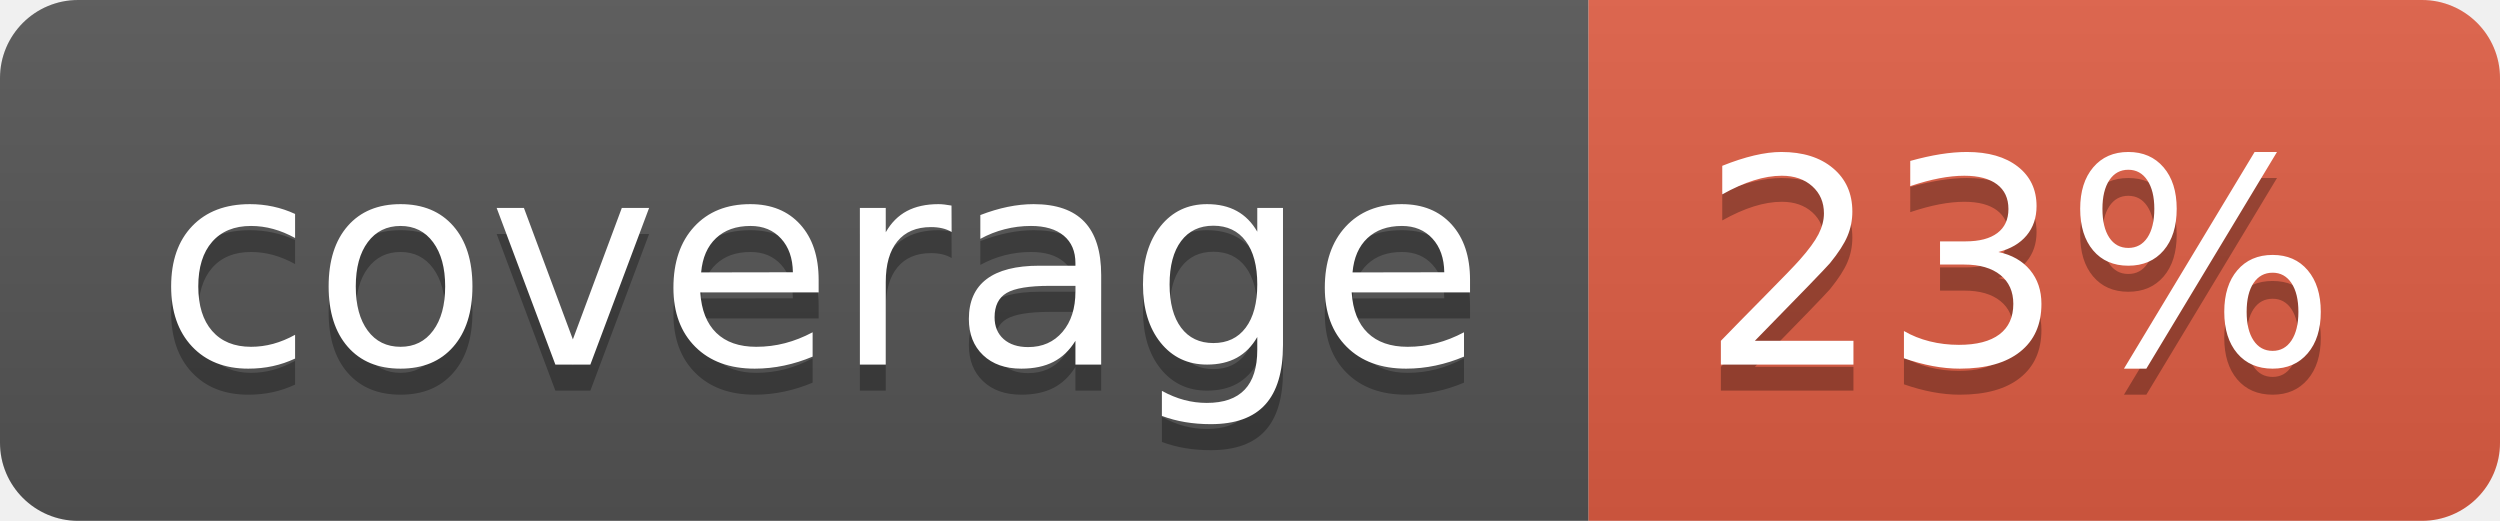
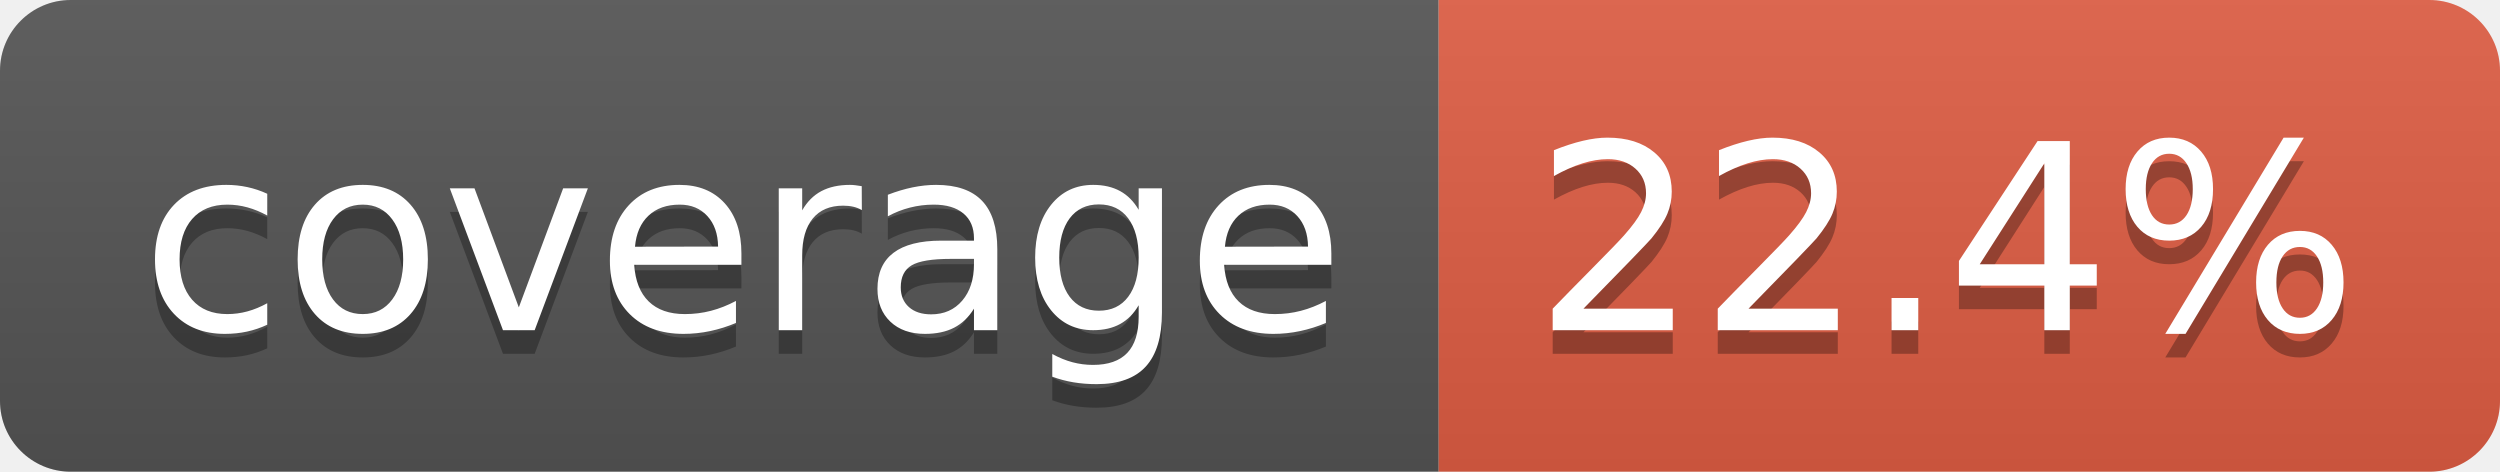
- <svg xmlns="http://www.w3.org/2000/svg" width="96" height="20" role="img" aria-label="coverage: 23%">
+ <svg xmlns="http://www.w3.org/2000/svg" width="106" height="20" role="img" aria-label="coverage: 22.4%">
  <linearGradient id="s" x2="0" y2="100%">
    <stop offset="0" stop-color="#bbb" stop-opacity=".1" />
    <stop offset="1" stop-opacity=".1" />
  </linearGradient>
  <clipPath id="r">
-     <rect width="96" height="20" rx="3" fill="#fff" />
+     <rect width="106" height="20" rx="3" fill="#fff" />
  </clipPath>
  <g clip-path="url(#r)">
    <rect width="61" height="20" fill="#555" />
-     <rect x="61" width="35" height="20" fill="#e05d44" />
-     <rect width="96" height="20" fill="url(#s)" />
+     <rect x="61" width="45" height="20" fill="#e05d44" />
+     <rect width="106" height="20" fill="url(#s)" />
  </g>
  <g fill="#fff" text-anchor="middle" font-family="Verdana,Geneva,DejaVu Sans,sans-serif" text-rendering="geometricPrecision" font-size="110">
    <text aria-hidden="true" x="315" y="150" fill="#010101" fill-opacity=".3" transform="scale(.1)" textLength="510">coverage</text>
    <text x="315" y="140" transform="scale(.1)" fill="#fff" textLength="510">coverage</text>
-     <text aria-hidden="true" x="775" y="150" fill="#010101" fill-opacity=".3" transform="scale(.1)" textLength="245">23%</text>
-     <text x="775" y="140" transform="scale(.1)" fill="#fff" textLength="245">23%</text>
+     <text aria-hidden="true" x="825" y="150" fill="#010101" fill-opacity=".3" transform="scale(.1)" textLength="350">22.4%</text>
+     <text x="825" y="140" transform="scale(.1)" fill="#fff" textLength="350">22.4%</text>
  </g>
</svg>
